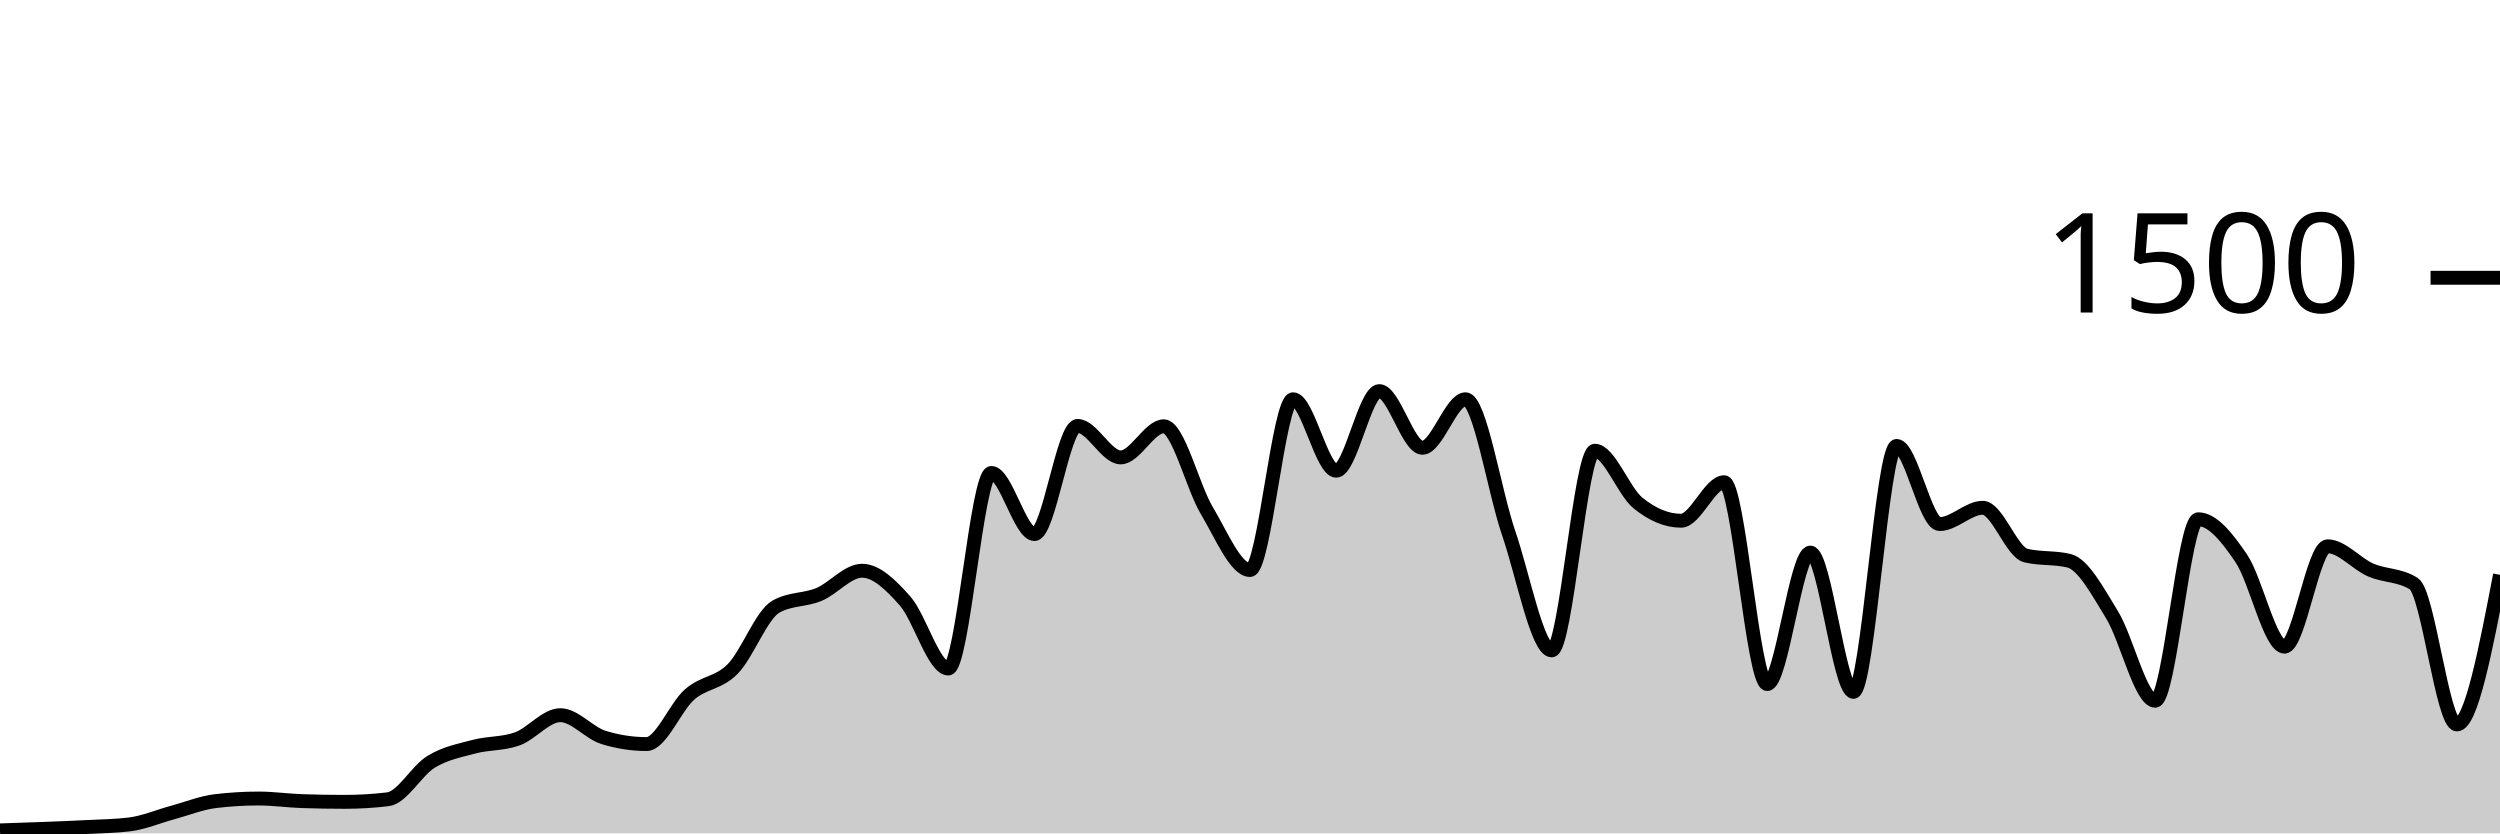
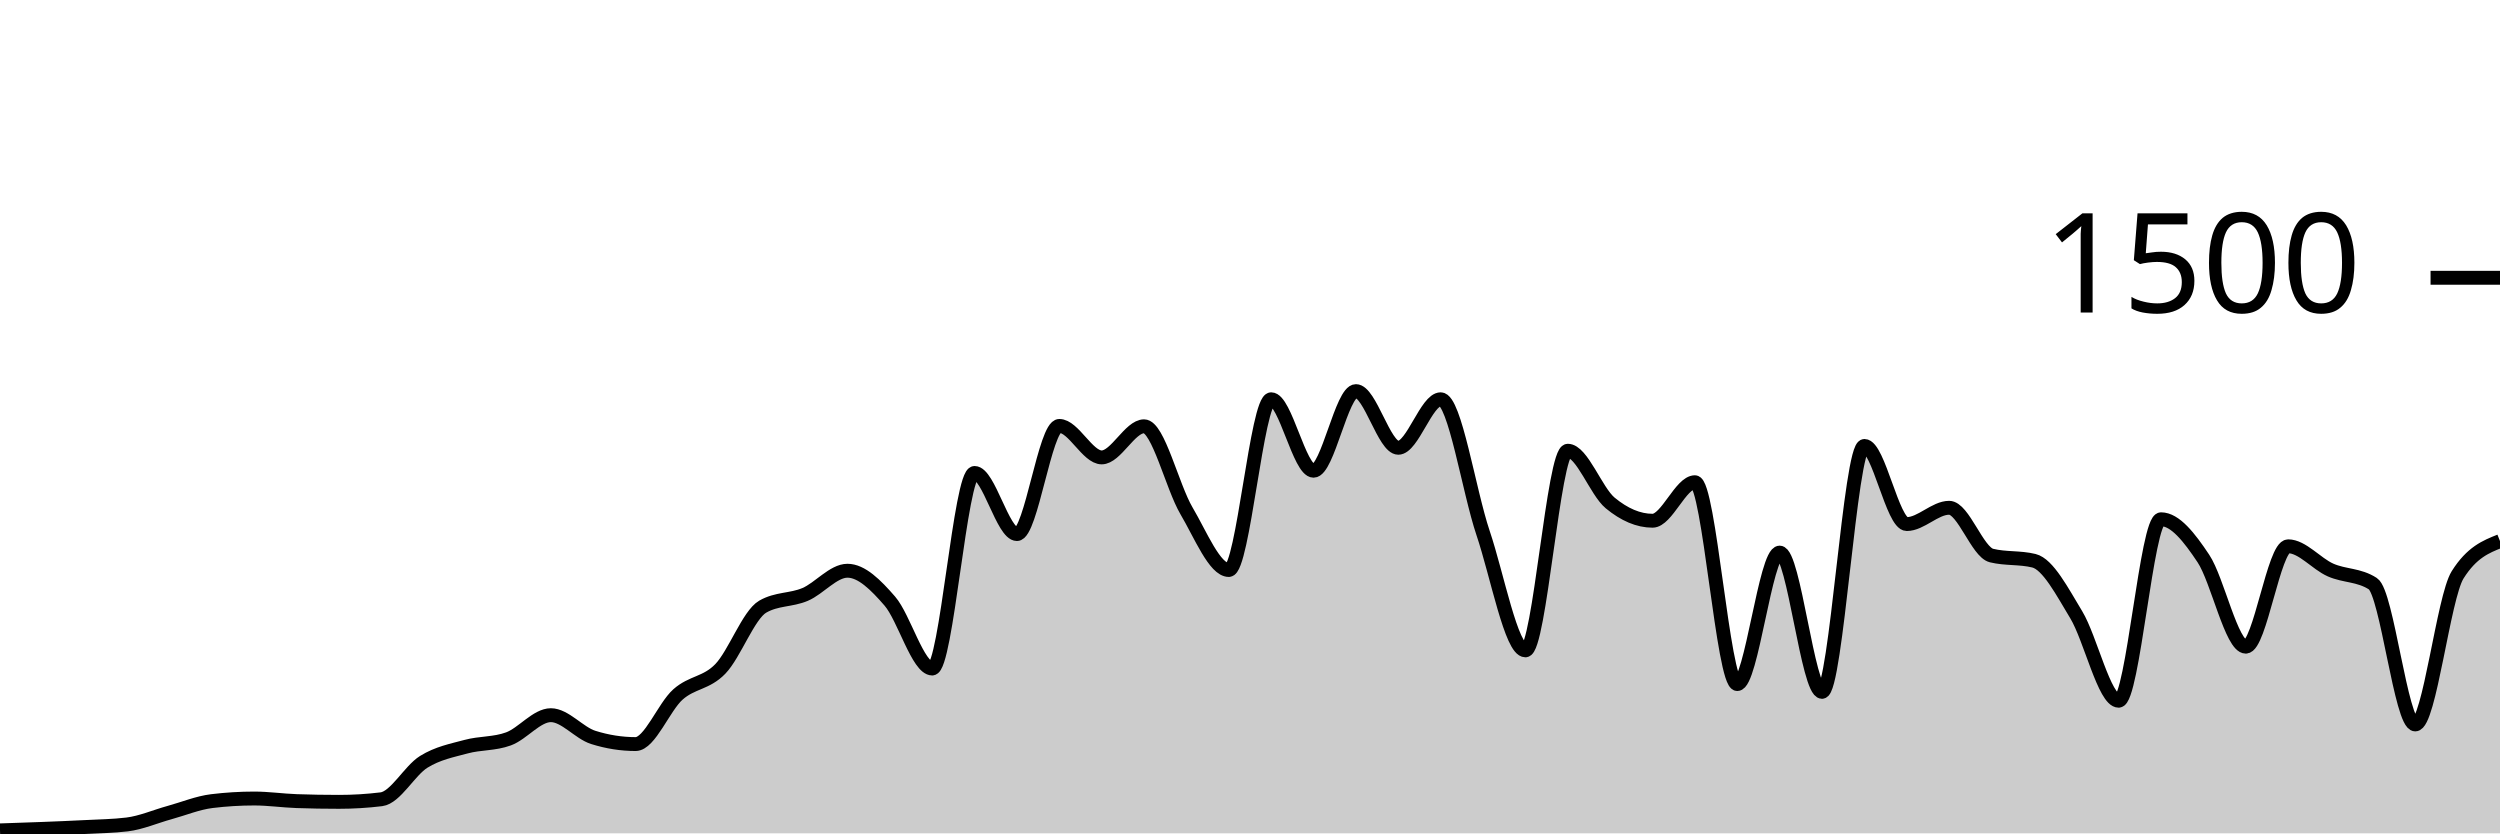
<svg xmlns="http://www.w3.org/2000/svg" viewBox="0 0 180 60">
  <g transform="translate(0,20)">
-     <path class="area" fill="rgba(0, 0, 0, 0.2)" d="M0,39.787C1.034,39.753,2.069,39.72,3.103,39.68C4.138,39.64,5.172,39.6,6.207,39.547C7.241,39.493,8.276,39.484,9.31,39.36C10.345,39.236,11.379,38.787,12.414,38.507C13.448,38.227,14.483,37.804,15.517,37.68C16.552,37.556,17.586,37.493,18.621,37.493C19.655,37.493,20.69,37.644,21.724,37.68C22.759,37.716,23.793,37.733,24.828,37.733C25.862,37.733,26.897,37.671,27.931,37.547C28.966,37.422,30,35.484,31.034,34.853C32.069,34.222,33.103,34.036,34.138,33.76C35.172,33.484,36.207,33.573,37.241,33.2C38.276,32.827,39.31,31.493,40.345,31.493C41.379,31.493,42.414,32.773,43.448,33.093C44.483,33.413,45.517,33.573,46.552,33.573C47.586,33.573,48.621,30.902,49.655,30C50.69,29.098,51.724,29.213,52.759,28.16C53.793,27.107,54.828,24.267,55.862,23.68C56.897,23.093,57.931,23.231,58.966,22.8C60,22.369,61.034,21.093,62.069,21.093C63.103,21.093,64.138,22.107,65.172,23.28C66.207,24.453,67.241,28.133,68.276,28.133C69.31,28.133,70.345,14.053,71.379,14.053C72.414,14.053,73.448,18.453,74.483,18.453C75.517,18.453,76.552,10.667,77.586,10.667C78.621,10.667,79.655,12.933,80.69,12.933C81.724,12.933,82.759,10.693,83.793,10.693C84.828,10.693,85.862,15.049,86.897,16.773C87.931,18.498,88.966,21.04,90,21.04C91.034,21.04,92.069,8.747,93.103,8.747C94.138,8.747,95.172,13.893,96.207,13.893C97.241,13.893,98.276,8.16,99.31,8.16C100.345,8.16,101.379,12.24,102.414,12.24C103.448,12.24,104.483,8.747,105.517,8.747C106.552,8.747,107.586,15.36,108.621,18.373C109.655,21.387,110.69,26.827,111.724,26.827C112.759,26.827,113.793,12.453,114.828,12.453C115.862,12.453,116.897,15.373,117.931,16.213C118.966,17.053,120,17.493,121.034,17.493C122.069,17.493,123.103,14.72,124.138,14.72C125.172,14.72,126.207,29.253,127.241,29.253C128.276,29.253,129.31,19.787,130.345,19.787C131.379,19.787,132.414,29.813,133.448,29.813C134.483,29.813,135.517,12.107,136.552,12.107C137.586,12.107,138.621,17.733,139.655,17.733C140.69,17.733,141.724,16.56,142.759,16.56C143.793,16.56,144.828,19.751,145.862,20C146.897,20.249,147.931,20.124,148.966,20.373C150,20.622,151.034,22.587,152.069,24.267C153.103,25.947,154.138,30.453,155.172,30.453C156.207,30.453,157.241,17.387,158.276,17.387C159.31,17.387,160.345,18.684,161.379,20.213C162.414,21.742,163.448,26.56,164.483,26.56C165.517,26.56,166.552,19.333,167.586,19.333C168.621,19.333,169.655,20.591,170.69,21.04C171.724,21.489,172.759,21.369,173.793,22.027C174.828,22.684,175.862,32.16,176.897,32.16C177.931,32.16,178.966,26.773,180,21.387L180,40C178.966,40,177.931,40,176.897,40C175.862,40,174.828,40,173.793,40C172.759,40,171.724,40,170.69,40C169.655,40,168.621,40,167.586,40C166.552,40,165.517,40,164.483,40C163.448,40,162.414,40,161.379,40C160.345,40,159.31,40,158.276,40C157.241,40,156.207,40,155.172,40C154.138,40,153.103,40,152.069,40C151.034,40,150,40,148.966,40C147.931,40,146.897,40,145.862,40C144.828,40,143.793,40,142.759,40C141.724,40,140.69,40,139.655,40C138.621,40,137.586,40,136.552,40C135.517,40,134.483,40,133.448,40C132.414,40,131.379,40,130.345,40C129.31,40,128.276,40,127.241,40C126.207,40,125.172,40,124.138,40C123.103,40,122.069,40,121.034,40C120,40,118.966,40,117.931,40C116.897,40,115.862,40,114.828,40C113.793,40,112.759,40,111.724,40C110.69,40,109.655,40,108.621,40C107.586,40,106.552,40,105.517,40C104.483,40,103.448,40,102.414,40C101.379,40,100.345,40,99.31,40C98.276,40,97.241,40,96.207,40C95.172,40,94.138,40,93.103,40C92.069,40,91.034,40,90,40C88.966,40,87.931,40,86.897,40C85.862,40,84.828,40,83.793,40C82.759,40,81.724,40,80.69,40C79.655,40,78.621,40,77.586,40C76.552,40,75.517,40,74.483,40C73.448,40,72.414,40,71.379,40C70.345,40,69.31,40,68.276,40C67.241,40,66.207,40,65.172,40C64.138,40,63.103,40,62.069,40C61.034,40,60,40,58.966,40C57.931,40,56.897,40,55.862,40C54.828,40,53.793,40,52.759,40C51.724,40,50.69,40,49.655,40C48.621,40,47.586,40,46.552,40C45.517,40,44.483,40,43.448,40C42.414,40,41.379,40,40.345,40C39.31,40,38.276,40,37.241,40C36.207,40,35.172,40,34.138,40C33.103,40,32.069,40,31.034,40C30,40,28.966,40,27.931,40C26.897,40,25.862,40,24.828,40C23.793,40,22.759,40,21.724,40C20.69,40,19.655,40,18.621,40C17.586,40,16.552,40,15.517,40C14.483,40,13.448,40,12.414,40C11.379,40,10.345,40,9.31,40C8.276,40,7.241,40,6.207,40C5.172,40,4.138,40,3.103,40C2.069,40,1.034,40,0,40Z" />
-     <path class="line" stroke="black" fill="none" d="M0,39.787C1.034,39.753,2.069,39.72,3.103,39.68C4.138,39.64,5.172,39.6,6.207,39.547C7.241,39.493,8.276,39.484,9.31,39.36C10.345,39.236,11.379,38.787,12.414,38.507C13.448,38.227,14.483,37.804,15.517,37.68C16.552,37.556,17.586,37.493,18.621,37.493C19.655,37.493,20.69,37.644,21.724,37.68C22.759,37.716,23.793,37.733,24.828,37.733C25.862,37.733,26.897,37.671,27.931,37.547C28.966,37.422,30,35.484,31.034,34.853C32.069,34.222,33.103,34.036,34.138,33.76C35.172,33.484,36.207,33.573,37.241,33.2C38.276,32.827,39.31,31.493,40.345,31.493C41.379,31.493,42.414,32.773,43.448,33.093C44.483,33.413,45.517,33.573,46.552,33.573C47.586,33.573,48.621,30.902,49.655,30C50.69,29.098,51.724,29.213,52.759,28.16C53.793,27.107,54.828,24.267,55.862,23.68C56.897,23.093,57.931,23.231,58.966,22.8C60,22.369,61.034,21.093,62.069,21.093C63.103,21.093,64.138,22.107,65.172,23.28C66.207,24.453,67.241,28.133,68.276,28.133C69.31,28.133,70.345,14.053,71.379,14.053C72.414,14.053,73.448,18.453,74.483,18.453C75.517,18.453,76.552,10.667,77.586,10.667C78.621,10.667,79.655,12.933,80.69,12.933C81.724,12.933,82.759,10.693,83.793,10.693C84.828,10.693,85.862,15.049,86.897,16.773C87.931,18.498,88.966,21.04,90,21.04C91.034,21.04,92.069,8.747,93.103,8.747C94.138,8.747,95.172,13.893,96.207,13.893C97.241,13.893,98.276,8.16,99.31,8.16C100.345,8.16,101.379,12.24,102.414,12.24C103.448,12.24,104.483,8.747,105.517,8.747C106.552,8.747,107.586,15.36,108.621,18.373C109.655,21.387,110.69,26.827,111.724,26.827C112.759,26.827,113.793,12.453,114.828,12.453C115.862,12.453,116.897,15.373,117.931,16.213C118.966,17.053,120,17.493,121.034,17.493C122.069,17.493,123.103,14.72,124.138,14.72C125.172,14.72,126.207,29.253,127.241,29.253C128.276,29.253,129.31,19.787,130.345,19.787C131.379,19.787,132.414,29.813,133.448,29.813C134.483,29.813,135.517,12.107,136.552,12.107C137.586,12.107,138.621,17.733,139.655,17.733C140.69,17.733,141.724,16.56,142.759,16.56C143.793,16.56,144.828,19.751,145.862,20C146.897,20.249,147.931,20.124,148.966,20.373C150,20.622,151.034,22.587,152.069,24.267C153.103,25.947,154.138,30.453,155.172,30.453C156.207,30.453,157.241,17.387,158.276,17.387C159.31,17.387,160.345,18.684,161.379,20.213C162.414,21.742,163.448,26.56,164.483,26.56C165.517,26.56,166.552,19.333,167.586,19.333C168.621,19.333,169.655,20.591,170.69,21.04C171.724,21.489,172.759,21.369,173.793,22.027C174.828,22.684,175.862,32.16,176.897,32.16C177.931,32.16,178.966,26.773,180,21.387" />
+     <path class="area" fill="rgba(0, 0, 0, 0.2)" d="M0,39.787C1.017,39.753,2.034,39.72,3.051,39.68C4.068,39.64,5.085,39.6,6.102,39.547C7.119,39.493,8.136,39.484,9.153,39.36C10.169,39.236,11.186,38.787,12.203,38.507C13.22,38.227,14.237,37.804,15.254,37.68C16.271,37.556,17.288,37.493,18.305,37.493C19.322,37.493,20.339,37.644,21.356,37.68C22.373,37.716,23.39,37.733,24.407,37.733C25.424,37.733,26.441,37.671,27.458,37.547C28.475,37.422,29.492,35.484,30.508,34.853C31.525,34.222,32.542,34.036,33.559,33.76C34.576,33.484,35.593,33.573,36.61,33.2C37.627,32.827,38.644,31.493,39.661,31.493C40.678,31.493,41.695,32.773,42.712,33.093C43.729,33.413,44.746,33.573,45.763,33.573C46.78,33.573,47.797,30.902,48.814,30C49.831,29.098,50.847,29.213,51.864,28.16C52.881,27.107,53.898,24.267,54.915,23.68C55.932,23.093,56.949,23.231,57.966,22.8C58.983,22.369,60,21.093,61.017,21.093C62.034,21.093,63.051,22.107,64.068,23.28C65.085,24.453,66.102,28.133,67.119,28.133C68.136,28.133,69.153,14.053,70.169,14.053C71.186,14.053,72.203,18.453,73.22,18.453C74.237,18.453,75.254,10.667,76.271,10.667C77.288,10.667,78.305,12.933,79.322,12.933C80.339,12.933,81.356,10.693,82.373,10.693C83.39,10.693,84.407,15.049,85.424,16.773C86.441,18.498,87.458,21.04,88.475,21.04C89.492,21.04,90.508,8.747,91.525,8.747C92.542,8.747,93.559,13.893,94.576,13.893C95.593,13.893,96.61,8.16,97.627,8.16C98.644,8.16,99.661,12.24,100.678,12.24C101.695,12.24,102.712,8.747,103.729,8.747C104.746,8.747,105.763,15.36,106.78,18.373C107.797,21.387,108.814,26.827,109.831,26.827C110.847,26.827,111.864,12.453,112.881,12.453C113.898,12.453,114.915,15.373,115.932,16.213C116.949,17.053,117.966,17.493,118.983,17.493C120,17.493,121.017,14.72,122.034,14.72C123.051,14.72,124.068,29.253,125.085,29.253C126.102,29.253,127.119,19.787,128.136,19.787C129.153,19.787,130.169,29.813,131.186,29.813C132.203,29.813,133.22,12.107,134.237,12.107C135.254,12.107,136.271,17.733,137.288,17.733C138.305,17.733,139.322,16.56,140.339,16.56C141.356,16.56,142.373,19.751,143.39,20C144.407,20.249,145.424,20.124,146.441,20.373C147.458,20.622,148.475,22.587,149.492,24.267C150.508,25.947,151.525,30.453,152.542,30.453C153.559,30.453,154.576,17.387,155.593,17.387C156.61,17.387,157.627,18.684,158.644,20.213C159.661,21.742,160.678,26.56,161.695,26.56C162.712,26.56,163.729,19.333,164.746,19.333C165.763,19.333,166.78,20.591,167.797,21.04C168.814,21.489,169.831,21.369,170.847,22.027C171.864,22.684,172.881,32.16,173.898,32.16C174.915,32.16,175.932,23.004,176.949,21.387C177.966,19.769,178.983,19.364,180,18.96L180,40C178.983,40,177.966,40,176.949,40C175.932,40,174.915,40,173.898,40C172.881,40,171.864,40,170.847,40C169.831,40,168.814,40,167.797,40C166.78,40,165.763,40,164.746,40C163.729,40,162.712,40,161.695,40C160.678,40,159.661,40,158.644,40C157.627,40,156.61,40,155.593,40C154.576,40,153.559,40,152.542,40C151.525,40,150.508,40,149.492,40C148.475,40,147.458,40,146.441,40C145.424,40,144.407,40,143.39,40C142.373,40,141.356,40,140.339,40C139.322,40,138.305,40,137.288,40C136.271,40,135.254,40,134.237,40C133.22,40,132.203,40,131.186,40C130.169,40,129.153,40,128.136,40C127.119,40,126.102,40,125.085,40C124.068,40,123.051,40,122.034,40C121.017,40,120,40,118.983,40C117.966,40,116.949,40,115.932,40C114.915,40,113.898,40,112.881,40C111.864,40,110.847,40,109.831,40C108.814,40,107.797,40,106.78,40C105.763,40,104.746,40,103.729,40C102.712,40,101.695,40,100.678,40C99.661,40,98.644,40,97.627,40C96.61,40,95.593,40,94.576,40C93.559,40,92.542,40,91.525,40C90.508,40,89.492,40,88.475,40C87.458,40,86.441,40,85.424,40C84.407,40,83.39,40,82.373,40C81.356,40,80.339,40,79.322,40C78.305,40,77.288,40,76.271,40C75.254,40,74.237,40,73.22,40C72.203,40,71.186,40,70.169,40C69.153,40,68.136,40,67.119,40C66.102,40,65.085,40,64.068,40C63.051,40,62.034,40,61.017,40C60,40,58.983,40,57.966,40C56.949,40,55.932,40,54.915,40C53.898,40,52.881,40,51.864,40C50.847,40,49.831,40,48.814,40C47.797,40,46.78,40,45.763,40C44.746,40,43.729,40,42.712,40C41.695,40,40.678,40,39.661,40C38.644,40,37.627,40,36.61,40C35.593,40,34.576,40,33.559,40C32.542,40,31.525,40,30.508,40C29.492,40,28.475,40,27.458,40C26.441,40,25.424,40,24.407,40C23.39,40,22.373,40,21.356,40C20.339,40,19.322,40,18.305,40C17.288,40,16.271,40,15.254,40C14.237,40,13.22,40,12.203,40C11.186,40,10.169,40,9.153,40C8.136,40,7.119,40,6.102,40C5.085,40,4.068,40,3.051,40C2.034,40,1.017,40,0,40Z" />
+     <path class="line" stroke="black" fill="none" d="M0,39.787C1.017,39.753,2.034,39.72,3.051,39.68C4.068,39.64,5.085,39.6,6.102,39.547C7.119,39.493,8.136,39.484,9.153,39.36C10.169,39.236,11.186,38.787,12.203,38.507C13.22,38.227,14.237,37.804,15.254,37.68C16.271,37.556,17.288,37.493,18.305,37.493C19.322,37.493,20.339,37.644,21.356,37.68C22.373,37.716,23.39,37.733,24.407,37.733C25.424,37.733,26.441,37.671,27.458,37.547C28.475,37.422,29.492,35.484,30.508,34.853C31.525,34.222,32.542,34.036,33.559,33.76C34.576,33.484,35.593,33.573,36.61,33.2C37.627,32.827,38.644,31.493,39.661,31.493C40.678,31.493,41.695,32.773,42.712,33.093C43.729,33.413,44.746,33.573,45.763,33.573C46.78,33.573,47.797,30.902,48.814,30C49.831,29.098,50.847,29.213,51.864,28.16C52.881,27.107,53.898,24.267,54.915,23.68C55.932,23.093,56.949,23.231,57.966,22.8C58.983,22.369,60,21.093,61.017,21.093C62.034,21.093,63.051,22.107,64.068,23.28C65.085,24.453,66.102,28.133,67.119,28.133C68.136,28.133,69.153,14.053,70.169,14.053C71.186,14.053,72.203,18.453,73.22,18.453C74.237,18.453,75.254,10.667,76.271,10.667C77.288,10.667,78.305,12.933,79.322,12.933C80.339,12.933,81.356,10.693,82.373,10.693C83.39,10.693,84.407,15.049,85.424,16.773C86.441,18.498,87.458,21.04,88.475,21.04C89.492,21.04,90.508,8.747,91.525,8.747C92.542,8.747,93.559,13.893,94.576,13.893C95.593,13.893,96.61,8.16,97.627,8.16C98.644,8.16,99.661,12.24,100.678,12.24C101.695,12.24,102.712,8.747,103.729,8.747C104.746,8.747,105.763,15.36,106.78,18.373C107.797,21.387,108.814,26.827,109.831,26.827C110.847,26.827,111.864,12.453,112.881,12.453C113.898,12.453,114.915,15.373,115.932,16.213C116.949,17.053,117.966,17.493,118.983,17.493C120,17.493,121.017,14.72,122.034,14.72C123.051,14.72,124.068,29.253,125.085,29.253C126.102,29.253,127.119,19.787,128.136,19.787C129.153,19.787,130.169,29.813,131.186,29.813C132.203,29.813,133.22,12.107,134.237,12.107C135.254,12.107,136.271,17.733,137.288,17.733C138.305,17.733,139.322,16.56,140.339,16.56C141.356,16.56,142.373,19.751,143.39,20C144.407,20.249,145.424,20.124,146.441,20.373C147.458,20.622,148.475,22.587,149.492,24.267C150.508,25.947,151.525,30.453,152.542,30.453C153.559,30.453,154.576,17.387,155.593,17.387C156.61,17.387,157.627,18.684,158.644,20.213C159.661,21.742,160.678,26.56,161.695,26.56C162.712,26.56,163.729,19.333,164.746,19.333C165.763,19.333,166.78,20.591,167.797,21.04C168.814,21.489,169.831,21.369,170.847,22.027C171.864,22.684,172.881,32.16,173.898,32.16C174.915,32.16,175.932,23.004,176.949,21.387C177.966,19.769,178.983,19.364,180,18.96" />
    <path class="axis-ceiling" stroke-width="1" stroke="black" fill="none" d="M175,0L180,0" />
    <text class="axis-ceiling-label" font-family="sans-serif" text-anchor="end" font-size="10px" x="170" y="2.5">1500</text>
  </g>
</svg>
